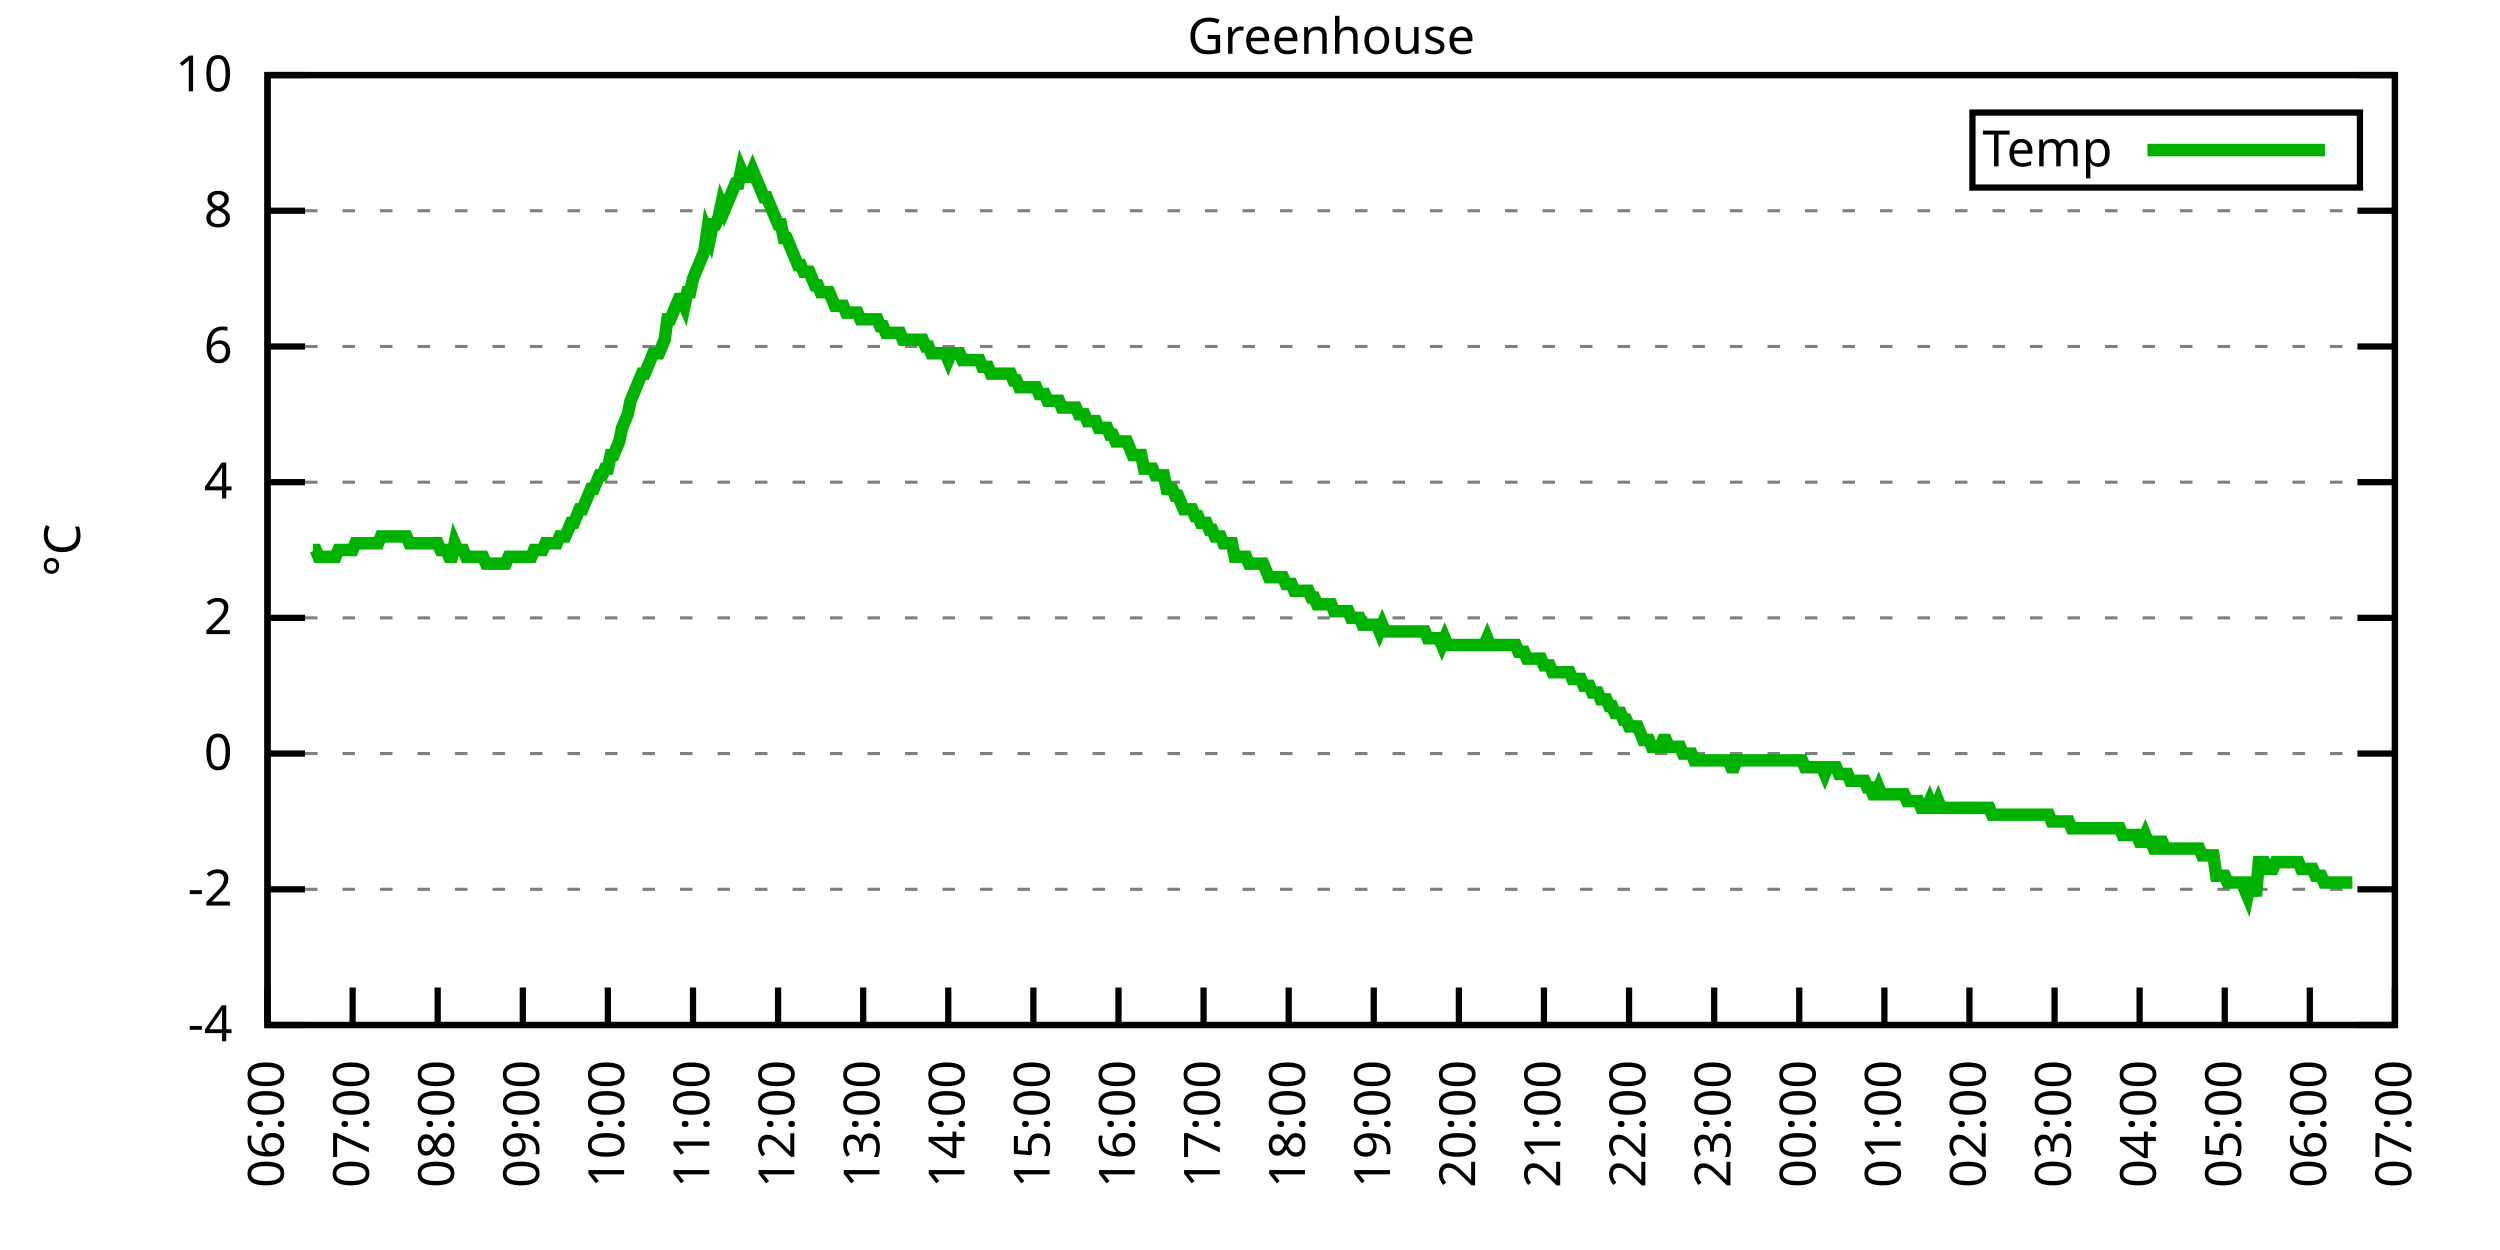
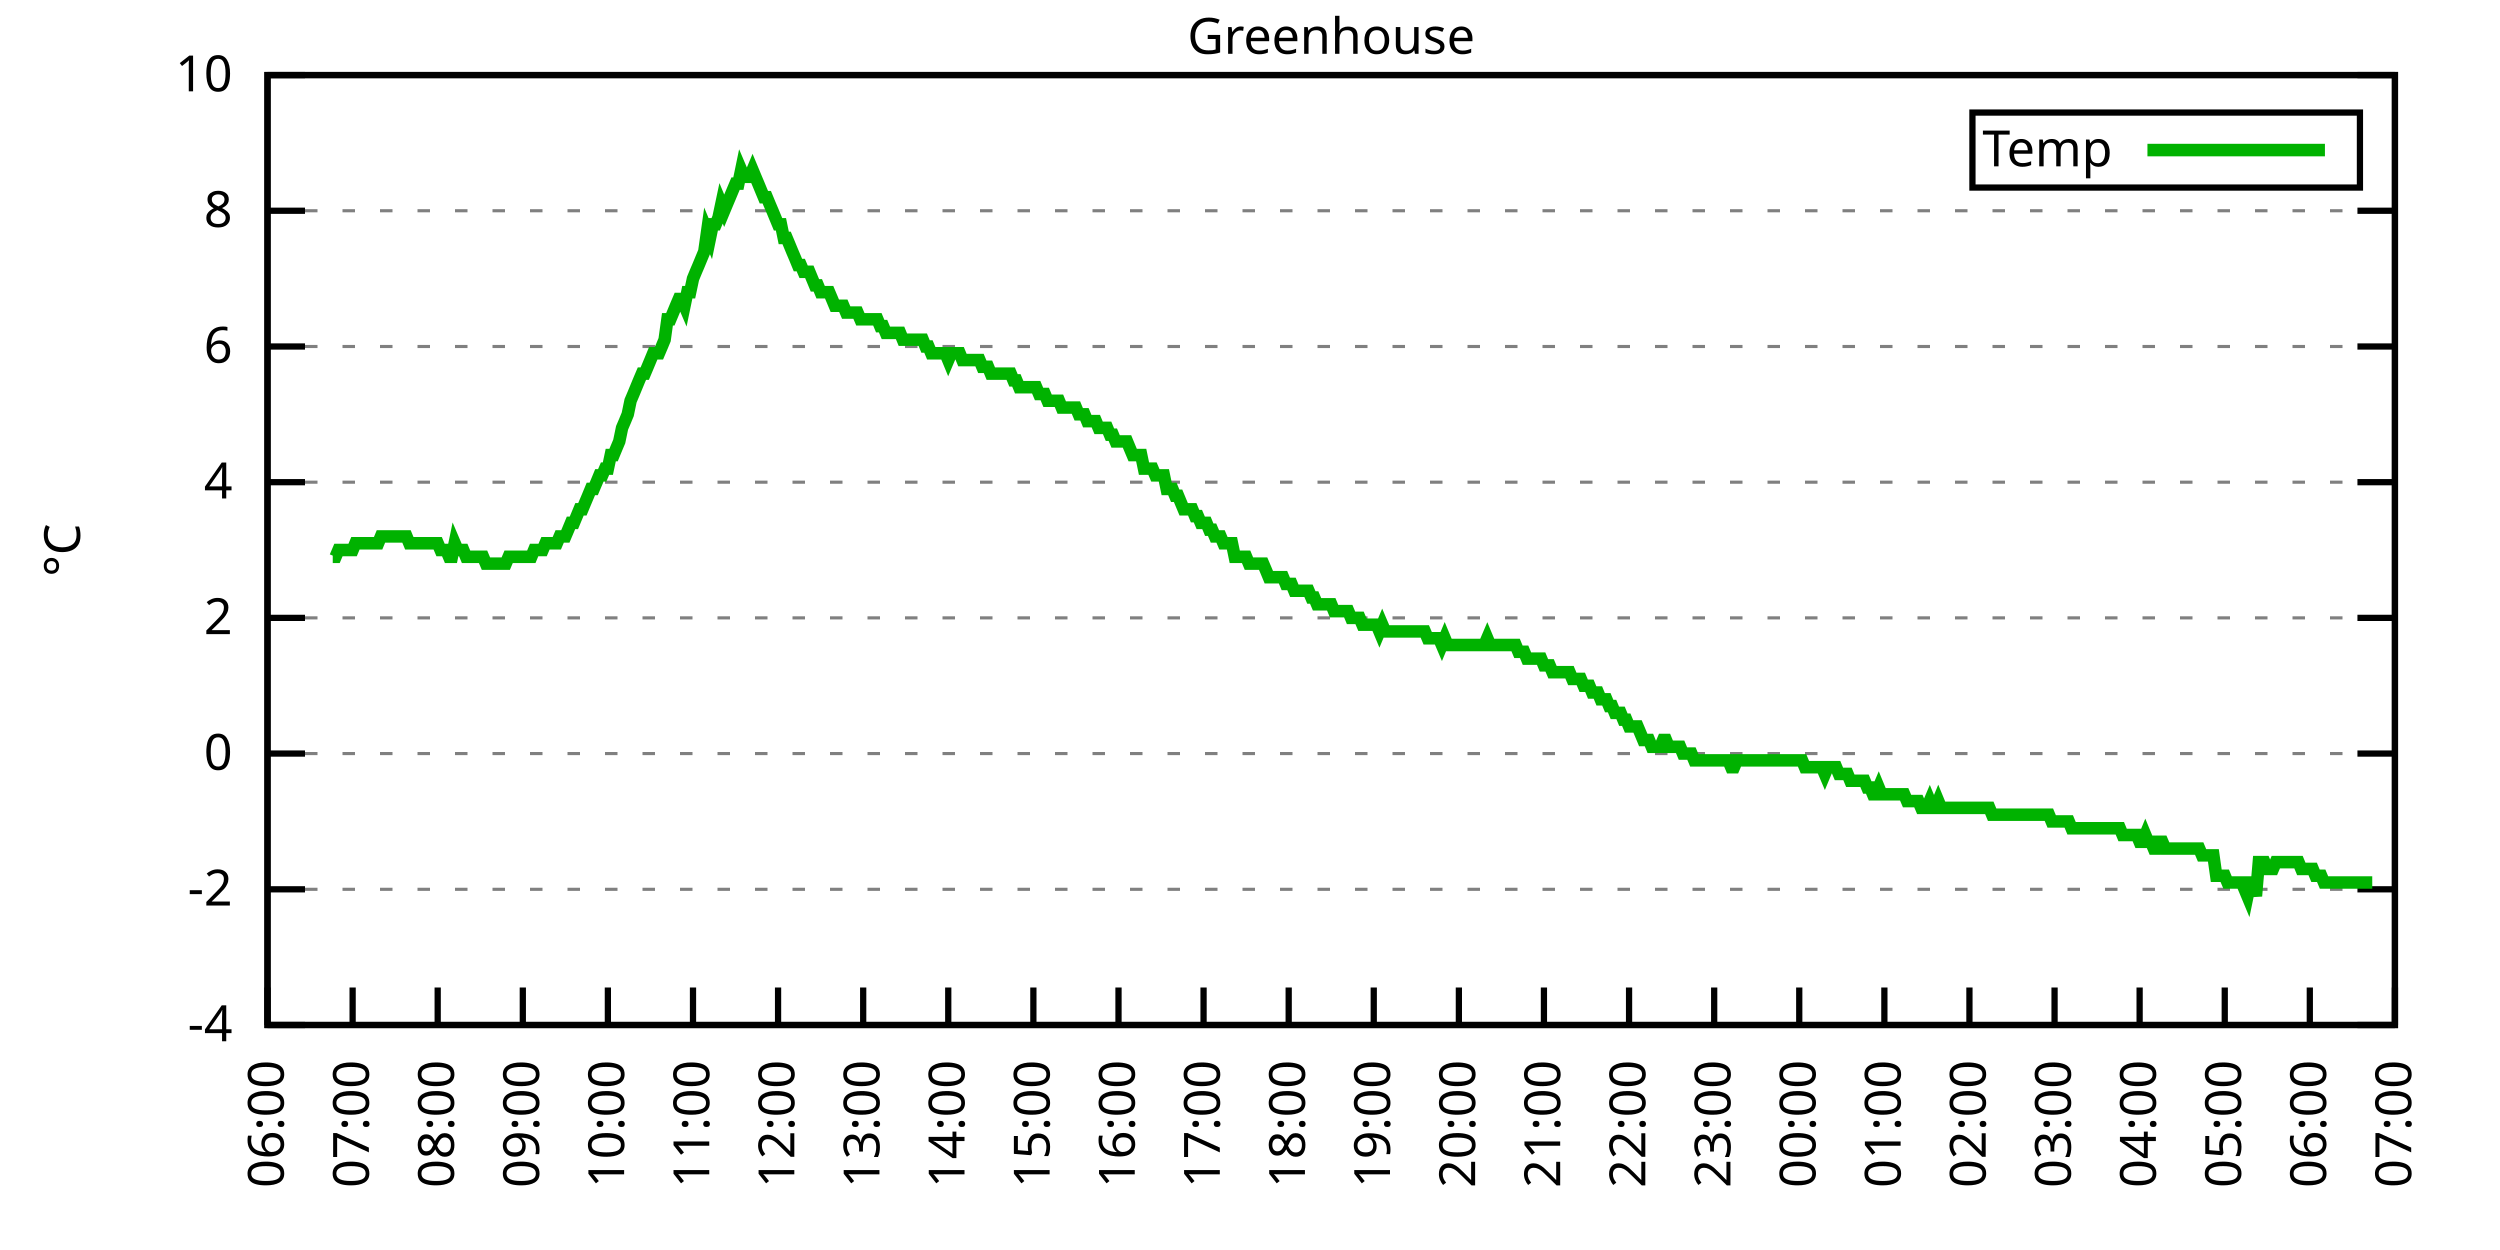
<svg xmlns="http://www.w3.org/2000/svg" xmlns:xlink="http://www.w3.org/1999/xlink" width="400" height="200" viewBox="0 0 400 200">
  <g id="gnuplot_canvas">
    <rect x="0" y="0" width="400" height="200" fill="none" />
    <defs>
      <circle id="gpDot" r="0.5" stroke-width="0.5" stroke="currentColor" />
      <path id="gpPt0" stroke-width="0.333" stroke="currentColor" d="M-1,0 h2 M0,-1 v2" />
      <path id="gpPt1" stroke-width="0.333" stroke="currentColor" d="M-1,-1 L1,1 M1,-1 L-1,1" />
      <path id="gpPt2" stroke-width="0.333" stroke="currentColor" d="M-1,0 L1,0 M0,-1 L0,1 M-1,-1 L1,1 M-1,1 L1,-1" />
      <rect id="gpPt3" stroke-width="0.333" stroke="currentColor" x="-1" y="-1" width="2" height="2" />
      <rect id="gpPt4" stroke-width="0.333" stroke="currentColor" fill="currentColor" x="-1" y="-1" width="2" height="2" />
      <circle id="gpPt5" stroke-width="0.333" stroke="currentColor" cx="0" cy="0" r="1" />
      <use xlink:href="#gpPt5" id="gpPt6" fill="currentColor" stroke="none" />
      <path id="gpPt7" stroke-width="0.333" stroke="currentColor" d="M0,-1.33 L-1.33,0.67 L1.33,0.67 z" />
      <use xlink:href="#gpPt7" id="gpPt8" fill="currentColor" stroke="none" />
      <use xlink:href="#gpPt7" id="gpPt9" stroke="currentColor" transform="rotate(180)" />
      <use xlink:href="#gpPt9" id="gpPt10" fill="currentColor" stroke="none" />
      <use xlink:href="#gpPt3" id="gpPt11" stroke="currentColor" transform="rotate(45)" />
      <use xlink:href="#gpPt11" id="gpPt12" fill="currentColor" stroke="none" />
      <path id="gpPt13" stroke-width="0.333" stroke="currentColor" d="M0,1.330 L1.265,0.411 L0.782,-1.067 L-0.782,-1.076 L-1.265,0.411 z" />
      <use xlink:href="#gpPt13" id="gpPt14" fill="currentColor" stroke="none" />
      <filter id="textbox" filterUnits="objectBoundingBox" x="0" y="0" height="1" width="1">
        <feFlood flood-color="white" flood-opacity="1" result="bgnd" />
        <feComposite in="SourceGraphic" in2="bgnd" operator="atop" />
      </filter>
      <filter id="greybox" filterUnits="objectBoundingBox" x="0" y="0" height="1" width="1">
        <feFlood flood-color="lightgrey" flood-opacity="1" result="grey" />
        <feComposite in="SourceGraphic" in2="grey" operator="atop" />
      </filter>
    </defs>
    <g fill="none" color="white" stroke="currentColor" stroke-width="1.00" stroke-linecap="butt" stroke-linejoin="miter">
</g>
    <g fill="none" color="black" stroke="currentColor" stroke-width="1.00" stroke-linecap="butt" stroke-linejoin="miter">
      <g stroke="none" shape-rendering="crispEdges">
        <polygon fill="rgb(255, 255, 255)" points="42.80,164.00 383.18,164.00 383.18,12.02 42.80,12.02 " />
      </g>
    </g>
    <g fill="none" color="black" stroke="currentColor" stroke-width="1.00" stroke-linecap="butt" stroke-linejoin="miter">
</g>
    <g fill="none" color="black" stroke="black" stroke-width="0.50" stroke-linecap="butt" stroke-linejoin="miter">
</g>
    <g fill="none" color="gray" stroke="currentColor" stroke-width="0.50" stroke-linecap="butt" stroke-linejoin="miter">
      <path stroke="gray" stroke-dasharray="2,4" class="gridline" d="M42.80,164.00 L383.19,164.00  " />
    </g>
    <g fill="none" color="gray" stroke="gray" stroke-width="1.00" stroke-linecap="butt" stroke-linejoin="miter">
</g>
    <g fill="none" color="black" stroke="currentColor" stroke-width="1.00" stroke-linecap="butt" stroke-linejoin="miter">
      <path stroke="black" d="M42.80,164.00 L48.80,164.00 M383.19,164.00 L377.19,164.00  " />
      <g transform="translate(37.20,166.60)" stroke="none" fill="black" font-family="Sans" font-size="8.00" text-anchor="end">
        <text>
          <tspan font-family="Sans">-4</tspan>
        </text>
      </g>
    </g>
    <g fill="none" color="black" stroke="currentColor" stroke-width="1.00" stroke-linecap="butt" stroke-linejoin="miter">
</g>
    <g fill="none" color="black" stroke="black" stroke-width="0.50" stroke-linecap="butt" stroke-linejoin="miter">
</g>
    <g fill="none" color="gray" stroke="currentColor" stroke-width="0.50" stroke-linecap="butt" stroke-linejoin="miter">
      <path stroke="gray" stroke-dasharray="2,4" class="gridline" d="M42.80,142.29 L383.19,142.29  " />
    </g>
    <g fill="none" color="gray" stroke="gray" stroke-width="1.00" stroke-linecap="butt" stroke-linejoin="miter">
</g>
    <g fill="none" color="black" stroke="currentColor" stroke-width="1.00" stroke-linecap="butt" stroke-linejoin="miter">
      <path stroke="black" d="M42.80,142.29 L48.80,142.29 M383.19,142.29 L377.19,142.29  " />
      <g transform="translate(37.20,144.89)" stroke="none" fill="black" font-family="Sans" font-size="8.00" text-anchor="end">
        <text>
          <tspan font-family="Sans">-2</tspan>
        </text>
      </g>
    </g>
    <g fill="none" color="black" stroke="currentColor" stroke-width="1.00" stroke-linecap="butt" stroke-linejoin="miter">
</g>
    <g fill="none" color="black" stroke="black" stroke-width="0.50" stroke-linecap="butt" stroke-linejoin="miter">
</g>
    <g fill="none" color="gray" stroke="currentColor" stroke-width="0.50" stroke-linecap="butt" stroke-linejoin="miter">
      <path stroke="gray" stroke-dasharray="2,4" class="gridline" d="M42.80,120.57 L383.19,120.57  " />
    </g>
    <g fill="none" color="gray" stroke="gray" stroke-width="1.00" stroke-linecap="butt" stroke-linejoin="miter">
</g>
    <g fill="none" color="black" stroke="currentColor" stroke-width="1.00" stroke-linecap="butt" stroke-linejoin="miter">
      <path stroke="black" d="M42.80,120.57 L48.80,120.57 M383.19,120.57 L377.19,120.57  " />
      <g transform="translate(37.20,123.17)" stroke="none" fill="black" font-family="Sans" font-size="8.00" text-anchor="end">
        <text>
          <tspan font-family="Sans"> 0</tspan>
        </text>
      </g>
    </g>
    <g fill="none" color="black" stroke="currentColor" stroke-width="1.00" stroke-linecap="butt" stroke-linejoin="miter">
</g>
    <g fill="none" color="black" stroke="black" stroke-width="0.50" stroke-linecap="butt" stroke-linejoin="miter">
</g>
    <g fill="none" color="gray" stroke="currentColor" stroke-width="0.50" stroke-linecap="butt" stroke-linejoin="miter">
      <path stroke="gray" stroke-dasharray="2,4" class="gridline" d="M42.80,98.86 L383.19,98.86  " />
    </g>
    <g fill="none" color="gray" stroke="gray" stroke-width="1.00" stroke-linecap="butt" stroke-linejoin="miter">
</g>
    <g fill="none" color="black" stroke="currentColor" stroke-width="1.00" stroke-linecap="butt" stroke-linejoin="miter">
      <path stroke="black" d="M42.80,98.86 L48.80,98.86 M383.19,98.86 L377.19,98.86  " />
      <g transform="translate(37.20,101.46)" stroke="none" fill="black" font-family="Sans" font-size="8.00" text-anchor="end">
        <text>
          <tspan font-family="Sans"> 2</tspan>
        </text>
      </g>
    </g>
    <g fill="none" color="black" stroke="currentColor" stroke-width="1.00" stroke-linecap="butt" stroke-linejoin="miter">
</g>
    <g fill="none" color="black" stroke="black" stroke-width="0.50" stroke-linecap="butt" stroke-linejoin="miter">
</g>
    <g fill="none" color="gray" stroke="currentColor" stroke-width="0.50" stroke-linecap="butt" stroke-linejoin="miter">
      <path stroke="gray" stroke-dasharray="2,4" class="gridline" d="M42.80,77.15 L383.19,77.15  " />
    </g>
    <g fill="none" color="gray" stroke="gray" stroke-width="1.00" stroke-linecap="butt" stroke-linejoin="miter">
</g>
    <g fill="none" color="black" stroke="currentColor" stroke-width="1.00" stroke-linecap="butt" stroke-linejoin="miter">
      <path stroke="black" d="M42.80,77.15 L48.80,77.15 M383.19,77.15 L377.19,77.15  " />
      <g transform="translate(37.20,79.75)" stroke="none" fill="black" font-family="Sans" font-size="8.00" text-anchor="end">
        <text>
          <tspan font-family="Sans"> 4</tspan>
        </text>
      </g>
    </g>
    <g fill="none" color="black" stroke="currentColor" stroke-width="1.00" stroke-linecap="butt" stroke-linejoin="miter">
</g>
    <g fill="none" color="black" stroke="black" stroke-width="0.50" stroke-linecap="butt" stroke-linejoin="miter">
</g>
    <g fill="none" color="gray" stroke="currentColor" stroke-width="0.50" stroke-linecap="butt" stroke-linejoin="miter">
      <path stroke="gray" stroke-dasharray="2,4" class="gridline" d="M42.80,55.44 L383.19,55.44  " />
    </g>
    <g fill="none" color="gray" stroke="gray" stroke-width="1.00" stroke-linecap="butt" stroke-linejoin="miter">
</g>
    <g fill="none" color="black" stroke="currentColor" stroke-width="1.00" stroke-linecap="butt" stroke-linejoin="miter">
      <path stroke="black" d="M42.80,55.44 L48.80,55.44 M383.19,55.44 L377.19,55.44  " />
      <g transform="translate(37.20,58.04)" stroke="none" fill="black" font-family="Sans" font-size="8.00" text-anchor="end">
        <text>
          <tspan font-family="Sans"> 6</tspan>
        </text>
      </g>
    </g>
    <g fill="none" color="black" stroke="currentColor" stroke-width="1.00" stroke-linecap="butt" stroke-linejoin="miter">
</g>
    <g fill="none" color="black" stroke="black" stroke-width="0.50" stroke-linecap="butt" stroke-linejoin="miter">
</g>
    <g fill="none" color="gray" stroke="currentColor" stroke-width="0.50" stroke-linecap="butt" stroke-linejoin="miter">
      <path stroke="gray" stroke-dasharray="2,4" class="gridline" d="M42.80,33.72 L383.19,33.72  " />
    </g>
    <g fill="none" color="gray" stroke="gray" stroke-width="1.00" stroke-linecap="butt" stroke-linejoin="miter">
</g>
    <g fill="none" color="black" stroke="currentColor" stroke-width="1.00" stroke-linecap="butt" stroke-linejoin="miter">
      <path stroke="black" d="M42.80,33.72 L48.80,33.72 M383.19,33.72 L377.19,33.72  " />
      <g transform="translate(37.20,36.32)" stroke="none" fill="black" font-family="Sans" font-size="8.00" text-anchor="end">
        <text>
          <tspan font-family="Sans"> 8</tspan>
        </text>
      </g>
    </g>
    <g fill="none" color="black" stroke="currentColor" stroke-width="1.00" stroke-linecap="butt" stroke-linejoin="miter">
</g>
    <g fill="none" color="black" stroke="black" stroke-width="0.50" stroke-linecap="butt" stroke-linejoin="miter">
</g>
    <g fill="none" color="gray" stroke="currentColor" stroke-width="0.50" stroke-linecap="butt" stroke-linejoin="miter">
      <path stroke="gray" stroke-dasharray="2,4" class="gridline" d="M42.80,12.01 L383.19,12.01  " />
    </g>
    <g fill="none" color="gray" stroke="gray" stroke-width="1.00" stroke-linecap="butt" stroke-linejoin="miter">
</g>
    <g fill="none" color="black" stroke="currentColor" stroke-width="1.00" stroke-linecap="butt" stroke-linejoin="miter">
      <path stroke="black" d="M42.80,12.01 L48.80,12.01 M383.19,12.01 L377.19,12.01  " />
      <g transform="translate(37.20,14.61)" stroke="none" fill="black" font-family="Sans" font-size="8.00" text-anchor="end">
        <text>
          <tspan font-family="Sans"> 10</tspan>
        </text>
      </g>
    </g>
    <g fill="none" color="black" stroke="currentColor" stroke-width="1.00" stroke-linecap="butt" stroke-linejoin="miter">
      <path stroke="black" d="M42.80,164.00 L42.80,158.00  " />
      <g transform="translate(45.40,169.60) rotate(270.00)" stroke="none" fill="black" font-family="Sans" font-size="8.00" text-anchor="end">
        <text>
          <tspan font-family="Sans">06:00</tspan>
        </text>
      </g>
    </g>
    <g fill="none" color="black" stroke="currentColor" stroke-width="1.00" stroke-linecap="butt" stroke-linejoin="miter">
      <path stroke="black" d="M56.42,164.00 L56.42,158.00  " />
      <g transform="translate(59.02,169.60) rotate(270.00)" stroke="none" fill="black" font-family="Sans" font-size="8.00" text-anchor="end">
        <text>
          <tspan font-family="Sans">07:00</tspan>
        </text>
      </g>
    </g>
    <g fill="none" color="black" stroke="currentColor" stroke-width="1.00" stroke-linecap="butt" stroke-linejoin="miter">
      <path stroke="black" d="M70.03,164.00 L70.03,158.00  " />
      <g transform="translate(72.63,169.60) rotate(270.00)" stroke="none" fill="black" font-family="Sans" font-size="8.00" text-anchor="end">
        <text>
          <tspan font-family="Sans">08:00</tspan>
        </text>
      </g>
    </g>
    <g fill="none" color="black" stroke="currentColor" stroke-width="1.00" stroke-linecap="butt" stroke-linejoin="miter">
      <path stroke="black" d="M83.65,164.00 L83.65,158.00  " />
      <g transform="translate(86.25,169.60) rotate(270.00)" stroke="none" fill="black" font-family="Sans" font-size="8.00" text-anchor="end">
        <text>
          <tspan font-family="Sans">09:00</tspan>
        </text>
      </g>
    </g>
    <g fill="none" color="black" stroke="currentColor" stroke-width="1.00" stroke-linecap="butt" stroke-linejoin="miter">
      <path stroke="black" d="M97.26,164.00 L97.26,158.00  " />
      <g transform="translate(99.86,169.60) rotate(270.00)" stroke="none" fill="black" font-family="Sans" font-size="8.00" text-anchor="end">
        <text>
          <tspan font-family="Sans">10:00</tspan>
        </text>
      </g>
    </g>
    <g fill="none" color="black" stroke="currentColor" stroke-width="1.00" stroke-linecap="butt" stroke-linejoin="miter">
      <path stroke="black" d="M110.88,164.00 L110.88,158.00  " />
      <g transform="translate(113.48,169.60) rotate(270.00)" stroke="none" fill="black" font-family="Sans" font-size="8.00" text-anchor="end">
        <text>
          <tspan font-family="Sans">11:00</tspan>
        </text>
      </g>
    </g>
    <g fill="none" color="black" stroke="currentColor" stroke-width="1.00" stroke-linecap="butt" stroke-linejoin="miter">
      <path stroke="black" d="M124.49,164.00 L124.49,158.00  " />
      <g transform="translate(127.09,169.60) rotate(270.00)" stroke="none" fill="black" font-family="Sans" font-size="8.00" text-anchor="end">
        <text>
          <tspan font-family="Sans">12:00</tspan>
        </text>
      </g>
    </g>
    <g fill="none" color="black" stroke="currentColor" stroke-width="1.00" stroke-linecap="butt" stroke-linejoin="miter">
      <path stroke="black" d="M138.11,164.00 L138.11,158.00  " />
      <g transform="translate(140.71,169.60) rotate(270.00)" stroke="none" fill="black" font-family="Sans" font-size="8.00" text-anchor="end">
        <text>
          <tspan font-family="Sans">13:00</tspan>
        </text>
      </g>
    </g>
    <g fill="none" color="black" stroke="currentColor" stroke-width="1.00" stroke-linecap="butt" stroke-linejoin="miter">
      <path stroke="black" d="M151.72,164.00 L151.72,158.00  " />
      <g transform="translate(154.32,169.60) rotate(270.00)" stroke="none" fill="black" font-family="Sans" font-size="8.00" text-anchor="end">
        <text>
          <tspan font-family="Sans">14:00</tspan>
        </text>
      </g>
    </g>
    <g fill="none" color="black" stroke="currentColor" stroke-width="1.00" stroke-linecap="butt" stroke-linejoin="miter">
      <path stroke="black" d="M165.34,164.00 L165.34,158.00  " />
      <g transform="translate(167.94,169.60) rotate(270.00)" stroke="none" fill="black" font-family="Sans" font-size="8.00" text-anchor="end">
        <text>
          <tspan font-family="Sans">15:00</tspan>
        </text>
      </g>
    </g>
    <g fill="none" color="black" stroke="currentColor" stroke-width="1.00" stroke-linecap="butt" stroke-linejoin="miter">
      <path stroke="black" d="M178.96,164.00 L178.96,158.00  " />
      <g transform="translate(181.56,169.60) rotate(270.00)" stroke="none" fill="black" font-family="Sans" font-size="8.00" text-anchor="end">
        <text>
          <tspan font-family="Sans">16:00</tspan>
        </text>
      </g>
    </g>
    <g fill="none" color="black" stroke="currentColor" stroke-width="1.00" stroke-linecap="butt" stroke-linejoin="miter">
      <path stroke="black" d="M192.57,164.00 L192.57,158.00  " />
      <g transform="translate(195.17,169.60) rotate(270.00)" stroke="none" fill="black" font-family="Sans" font-size="8.00" text-anchor="end">
        <text>
          <tspan font-family="Sans">17:00</tspan>
        </text>
      </g>
    </g>
    <g fill="none" color="black" stroke="currentColor" stroke-width="1.00" stroke-linecap="butt" stroke-linejoin="miter">
      <path stroke="black" d="M206.19,164.00 L206.19,158.00  " />
      <g transform="translate(208.79,169.60) rotate(270.00)" stroke="none" fill="black" font-family="Sans" font-size="8.00" text-anchor="end">
        <text>
          <tspan font-family="Sans">18:00</tspan>
        </text>
      </g>
    </g>
    <g fill="none" color="black" stroke="currentColor" stroke-width="1.00" stroke-linecap="butt" stroke-linejoin="miter">
      <path stroke="black" d="M219.80,164.00 L219.80,158.00  " />
      <g transform="translate(222.40,169.60) rotate(270.00)" stroke="none" fill="black" font-family="Sans" font-size="8.00" text-anchor="end">
        <text>
          <tspan font-family="Sans">19:00</tspan>
        </text>
      </g>
    </g>
    <g fill="none" color="black" stroke="currentColor" stroke-width="1.00" stroke-linecap="butt" stroke-linejoin="miter">
      <path stroke="black" d="M233.42,164.00 L233.42,158.00  " />
      <g transform="translate(236.02,169.60) rotate(270.00)" stroke="none" fill="black" font-family="Sans" font-size="8.00" text-anchor="end">
        <text>
          <tspan font-family="Sans">20:00</tspan>
        </text>
      </g>
    </g>
    <g fill="none" color="black" stroke="currentColor" stroke-width="1.00" stroke-linecap="butt" stroke-linejoin="miter">
      <path stroke="black" d="M247.03,164.00 L247.03,158.00  " />
      <g transform="translate(249.63,169.60) rotate(270.00)" stroke="none" fill="black" font-family="Sans" font-size="8.00" text-anchor="end">
        <text>
          <tspan font-family="Sans">21:00</tspan>
        </text>
      </g>
    </g>
    <g fill="none" color="black" stroke="currentColor" stroke-width="1.00" stroke-linecap="butt" stroke-linejoin="miter">
      <path stroke="black" d="M260.65,164.00 L260.65,158.00  " />
      <g transform="translate(263.25,169.60) rotate(270.00)" stroke="none" fill="black" font-family="Sans" font-size="8.00" text-anchor="end">
        <text>
          <tspan font-family="Sans">22:00</tspan>
        </text>
      </g>
    </g>
    <g fill="none" color="black" stroke="currentColor" stroke-width="1.00" stroke-linecap="butt" stroke-linejoin="miter">
      <path stroke="black" d="M274.27,164.00 L274.27,158.00  " />
      <g transform="translate(276.87,169.60) rotate(270.00)" stroke="none" fill="black" font-family="Sans" font-size="8.00" text-anchor="end">
        <text>
          <tspan font-family="Sans">23:00</tspan>
        </text>
      </g>
    </g>
    <g fill="none" color="black" stroke="currentColor" stroke-width="1.00" stroke-linecap="butt" stroke-linejoin="miter">
      <path stroke="black" d="M287.88,164.00 L287.88,158.00  " />
      <g transform="translate(290.48,169.60) rotate(270.00)" stroke="none" fill="black" font-family="Sans" font-size="8.00" text-anchor="end">
        <text>
          <tspan font-family="Sans">00:00</tspan>
        </text>
      </g>
    </g>
    <g fill="none" color="black" stroke="currentColor" stroke-width="1.00" stroke-linecap="butt" stroke-linejoin="miter">
      <path stroke="black" d="M301.50,164.00 L301.50,158.00  " />
      <g transform="translate(304.10,169.60) rotate(270.00)" stroke="none" fill="black" font-family="Sans" font-size="8.00" text-anchor="end">
        <text>
          <tspan font-family="Sans">01:00</tspan>
        </text>
      </g>
    </g>
    <g fill="none" color="black" stroke="currentColor" stroke-width="1.00" stroke-linecap="butt" stroke-linejoin="miter">
      <path stroke="black" d="M315.11,164.00 L315.11,158.00  " />
      <g transform="translate(317.71,169.60) rotate(270.00)" stroke="none" fill="black" font-family="Sans" font-size="8.00" text-anchor="end">
        <text>
          <tspan font-family="Sans">02:00</tspan>
        </text>
      </g>
    </g>
    <g fill="none" color="black" stroke="currentColor" stroke-width="1.00" stroke-linecap="butt" stroke-linejoin="miter">
      <path stroke="black" d="M328.73,164.00 L328.73,158.00  " />
      <g transform="translate(331.33,169.60) rotate(270.00)" stroke="none" fill="black" font-family="Sans" font-size="8.00" text-anchor="end">
        <text>
          <tspan font-family="Sans">03:00</tspan>
        </text>
      </g>
    </g>
    <g fill="none" color="black" stroke="currentColor" stroke-width="1.00" stroke-linecap="butt" stroke-linejoin="miter">
      <path stroke="black" d="M342.34,164.00 L342.34,158.00  " />
      <g transform="translate(344.94,169.60) rotate(270.00)" stroke="none" fill="black" font-family="Sans" font-size="8.00" text-anchor="end">
        <text>
          <tspan font-family="Sans">04:00</tspan>
        </text>
      </g>
    </g>
    <g fill="none" color="black" stroke="currentColor" stroke-width="1.00" stroke-linecap="butt" stroke-linejoin="miter">
      <path stroke="black" d="M355.96,164.00 L355.96,158.00  " />
      <g transform="translate(358.56,169.60) rotate(270.00)" stroke="none" fill="black" font-family="Sans" font-size="8.00" text-anchor="end">
        <text>
          <tspan font-family="Sans">05:00</tspan>
        </text>
      </g>
    </g>
    <g fill="none" color="black" stroke="currentColor" stroke-width="1.00" stroke-linecap="butt" stroke-linejoin="miter">
      <path stroke="black" d="M369.57,164.00 L369.57,158.00  " />
      <g transform="translate(372.17,169.60) rotate(270.00)" stroke="none" fill="black" font-family="Sans" font-size="8.00" text-anchor="end">
        <text>
          <tspan font-family="Sans">06:00</tspan>
        </text>
      </g>
    </g>
    <g fill="none" color="black" stroke="currentColor" stroke-width="1.00" stroke-linecap="butt" stroke-linejoin="miter">
      <path stroke="black" d="M383.19,164.00 L383.19,158.00  " />
      <g transform="translate(385.79,169.60) rotate(270.00)" stroke="none" fill="black" font-family="Sans" font-size="8.00" text-anchor="end">
        <text>
          <tspan font-family="Sans">07:00</tspan>
        </text>
      </g>
    </g>
    <g fill="none" color="black" stroke="currentColor" stroke-width="1.00" stroke-linecap="butt" stroke-linejoin="miter">
</g>
    <g fill="none" color="black" stroke="currentColor" stroke-width="1.00" stroke-linecap="butt" stroke-linejoin="miter">
      <path stroke="black" d="M42.80,12.01 L42.80,164.00 L383.19,164.00 L383.19,12.01 L42.80,12.01 Z  " />
    </g>
    <g fill="none" color="black" stroke="currentColor" stroke-width="1.00" stroke-linecap="butt" stroke-linejoin="miter">
</g>
    <g fill="none" color="black" stroke="currentColor" stroke-width="1.00" stroke-linecap="butt" stroke-linejoin="miter">
      <path stroke="black" d="M315.59,30.01 L315.59,18.01 L377.59,18.01 L377.59,30.01 L315.59,30.01 Z  " />
    </g>
    <g id="Greenhouse_plot_1">
      <g fill="none" color="white" stroke="black" stroke-width="2.00" stroke-linecap="butt" stroke-linejoin="miter">
</g>
      <g fill="none" color="black" stroke="currentColor" stroke-width="2.00" stroke-linecap="butt" stroke-linejoin="miter">
        <g transform="translate(337.99,26.61)" stroke="none" fill="black" font-family="Sans" font-size="8.00" text-anchor="end">
          <text>
            <tspan font-family="Sans">Temp</tspan>
          </text>
        </g>
      </g>
      <g fill="none" color="black" stroke="currentColor" stroke-width="2.00" stroke-linecap="butt" stroke-linejoin="miter">
-         <path stroke="rgb(  0, 178,   0)" d="M343.59,24.01 L371.99,24.01 M50.06,88.00 L50.52,88.00 L50.97,89.09 L51.42,89.09 L51.88,89.09 L52.33,89.09   L52.78,89.09 L53.24,89.09 L53.69,89.09 L54.15,88.00 L54.60,88.00 L55.05,88.00 L55.51,88.00 L55.96,88.00   L56.42,88.00 L56.87,86.92 L57.32,86.92 L57.78,86.92 L58.23,86.92 L58.68,86.92 L59.14,86.92 L59.59,86.92   L60.05,86.92 L60.50,86.92 L60.95,85.83 L61.41,85.83 L61.86,85.83 L62.32,85.83 L62.77,85.83 L63.22,85.83   L63.68,85.83 L64.13,85.83 L64.58,85.83 L65.04,85.83 L65.49,86.92 L65.95,86.92 L66.40,86.92 L66.85,86.92   L67.31,86.92 L67.76,86.92 L68.22,86.92 L68.67,86.92 L69.12,86.92 L69.58,86.92 L70.03,86.92 L70.49,88.00   L70.94,88.00 L71.39,88.00 L71.85,89.09 L72.30,89.09 L72.75,86.92 L73.21,88.00 L73.66,88.00 L74.12,88.00   L74.57,89.09 L75.02,89.09 L75.48,89.09 L75.93,89.09 L76.39,89.09 L76.84,89.09 L77.29,89.09 L77.75,90.18   L78.20,90.18 L78.65,90.18 L79.11,90.18 L79.56,90.18 L80.02,90.18 L80.47,90.18 L80.92,90.18 L81.38,89.09   L81.83,89.09 L82.29,89.09 L82.74,89.09 L83.19,89.09 L83.65,89.09 L84.10,89.09 L84.55,89.09 L85.01,89.09   L85.46,88.00 L85.92,88.00 L86.37,88.00 L86.82,88.00 L87.28,86.92 L87.73,86.92 L88.19,86.92 L88.64,86.92   L89.09,86.92 L89.55,85.83 L90.00,85.83 L90.45,85.83 L90.91,84.75 L91.36,83.66 L91.82,83.66 L92.27,82.58   L92.72,81.49 L93.18,81.49 L93.63,80.41 L94.09,79.32 L94.54,78.23 L94.99,78.23 L95.45,77.15 L95.90,76.06   L96.35,76.06 L96.81,74.98 L97.26,74.98 L97.72,72.81 L98.17,72.81 L98.62,71.72 L99.08,70.63 L99.53,68.46   L99.99,67.38 L100.44,66.29 L100.89,64.12 L101.35,63.04 L101.80,61.95 L102.25,60.86 L102.71,59.78 L103.16,59.78   L103.62,58.69 L104.07,57.61 L104.52,56.52 L104.98,56.52 L105.43,56.52 L105.89,55.44 L106.34,54.35 L106.79,51.09   L107.25,51.09 L107.70,50.01 L108.15,48.92 L108.61,47.84 L109.06,47.84 L109.52,48.92 L109.97,46.75 L110.42,46.75   L110.88,44.58 L111.33,43.49 L111.79,42.41 L112.24,41.32 L112.69,40.24 L113.15,36.98 L113.60,38.07 L114.05,35.89   L114.51,35.89 L114.96,34.81 L115.42,32.64 L115.87,33.72 L116.32,32.64 L116.78,31.55 L117.23,30.47 L117.69,29.38   L118.14,29.38 L118.59,27.21 L119.05,28.29 L119.50,28.29 L119.96,28.29 L120.41,27.21 L120.86,28.29 L121.32,29.38   L121.77,30.47 L122.22,31.55 L122.68,31.55 L123.13,32.64 L123.59,33.72 L124.04,34.81 L124.49,35.89 L124.95,35.89   L125.40,38.07 L125.86,38.07 L126.31,39.15 L126.76,40.24 L127.22,41.32 L127.67,42.41 L128.12,42.41 L128.58,43.49   L129.03,43.49 L129.49,43.49 L129.94,44.58 L130.39,45.66 L130.85,45.66 L131.30,46.75 L131.76,46.75 L132.21,46.75   L132.66,46.75 L133.12,47.84 L133.57,48.92 L134.02,48.92 L134.48,48.92 L134.93,48.92 L135.39,50.01 L135.84,50.01   L136.29,50.01 L136.75,50.01 L137.20,50.01 L137.66,51.09 L138.11,51.09 L138.56,51.09 L139.02,51.09 L139.47,51.09   L139.92,51.09 L140.38,51.09 L140.83,52.18 L141.29,52.18 L141.74,53.26 L142.19,53.26 L142.65,53.26 L143.10,53.26   L143.56,53.26 L144.01,53.26 L144.46,54.35 L144.92,54.35 L145.37,54.35 L145.82,54.35 L146.28,54.35 L146.73,54.35   L147.19,54.35 L147.64,54.35 L148.09,55.44 L148.55,55.44 L149.00,56.52 L149.46,56.52 L149.91,56.52 L150.36,56.52   L150.82,56.52 L151.27,56.52 L151.72,57.61 L152.18,56.52 L152.63,56.52 L153.09,56.52 L153.54,56.52 L153.99,57.61   L154.45,57.61 L154.90,57.61 L155.36,57.61 L155.81,57.61 L156.26,57.61 L156.72,57.61 L157.17,58.69 L157.62,58.69   L158.08,58.69 L158.53,59.78 L158.99,59.78 L159.44,59.78 L159.89,59.78 L160.35,59.78 L160.80,59.78 L161.26,59.78   L161.71,59.78 L162.16,60.86 L162.62,60.86 L163.07,61.95 L163.52,61.95 L163.98,61.95 L164.43,61.95 L164.89,61.95   L165.34,61.95 L165.79,61.95 L166.25,63.04 L166.70,63.04 L167.16,63.04 L167.61,64.12 L168.06,64.12 L168.52,64.12   L168.97,64.12 L169.43,64.12 L169.88,65.21 L170.33,65.21 L170.79,65.21 L171.24,65.21 L171.69,65.21 L172.15,65.21   L172.60,66.29 L173.06,66.29 L173.51,66.29 L173.96,67.38 L174.42,67.38 L174.87,67.38 L175.33,67.38 L175.78,68.46   L176.23,68.46 L176.69,68.46 L177.14,68.46 L177.59,69.55 L178.05,69.55 L178.50,70.63 L178.96,70.63 L179.41,70.63   L179.86,70.63 L180.32,70.63 L180.77,71.72 L181.23,72.81 L181.68,72.81 L182.13,72.81 L182.59,72.81 L183.04,74.98   L183.49,74.98 L183.95,74.98 L184.40,74.98 L184.86,76.06 L185.31,76.06 L185.76,76.06 L186.22,76.06 L186.67,78.23   L187.13,78.23 L187.58,78.23 L188.03,79.32 L188.49,79.32 L188.94,80.41 L189.39,81.49 L189.85,81.49 L190.30,81.49   L190.76,81.49 L191.21,82.58 L191.66,82.58 L192.12,83.66 L192.57,83.66 L193.03,83.66 L193.48,84.75 L193.93,84.75   L194.39,85.83 L194.84,85.83 L195.29,85.83 L195.75,86.92 L196.20,86.92 L196.66,86.92 L197.11,86.92 L197.56,89.09   L198.02,89.09 L198.47,89.09 L198.93,89.09 L199.38,89.09 L199.83,90.18 L200.29,90.18 L200.74,90.18 L201.19,90.18   L201.65,90.18 L202.10,90.18 L202.56,91.26 L203.01,92.35 L203.46,92.35 L203.92,92.35 L204.37,92.35 L204.83,92.35   L205.28,92.35 L205.73,93.43 L206.19,93.43 L206.64,93.43 L207.09,94.52 L207.55,94.52 L208.00,94.52 L208.46,94.52   L208.91,94.52 L209.36,94.52 L209.82,95.60 L210.27,95.60 L210.73,96.69 L211.18,96.69 L211.63,96.69 L212.09,96.69   L212.54,96.69 L213.00,96.69 L213.45,97.78 L213.90,97.78 L214.36,97.78 L214.81,97.78 L215.26,97.78 L215.72,97.78   L216.17,98.86 L216.63,98.86 L217.08,98.86 L217.53,98.86 L217.99,99.95 L218.44,99.95 L218.90,99.95 L219.35,99.95   L219.80,99.95 L220.26,99.95 L220.71,101.03 L221.16,99.95 L221.62,101.03 L222.07,101.03 L222.53,101.03 L222.98,101.03   L223.43,101.03 L223.89,101.03 L224.34,101.03 L224.80,101.03 L225.25,101.03 L225.70,101.03 L226.16,101.03 L226.61,101.03   L227.06,101.03 L227.52,101.03 L227.97,101.03 L228.43,102.12 L228.88,102.12 L229.33,102.12 L229.79,102.12 L230.24,102.12   L230.70,103.20 L231.15,102.12 L231.60,103.20 L232.06,103.20 L232.51,103.20 L232.96,103.20 L233.42,103.20 L233.87,103.20   L234.33,103.20 L234.78,103.20 L235.23,103.20 L235.69,103.20 L236.14,103.20 L236.60,103.20 L237.05,103.20 L237.50,103.20   L237.96,102.12 L238.41,103.20 L238.86,103.20 L239.32,103.20 L239.77,103.20 L240.23,103.20 L240.68,103.20 L241.13,103.20   L241.59,103.20 L242.04,103.20 L242.50,103.20 L242.95,104.29 L243.40,104.29 L243.86,104.29 L244.31,105.38 L244.76,105.38   L245.22,105.38 L245.67,105.38 L246.13,105.38 L246.58,105.38 L247.03,106.46 L247.49,106.46 L247.94,106.46 L248.40,107.55   L248.85,107.55 L249.30,107.55 L249.76,107.55 L250.21,107.55 L250.66,107.55 L251.12,107.55 L251.57,108.63 L252.03,108.63   L252.48,108.63 L252.93,108.63 L253.39,109.72 L253.84,109.72 L254.30,109.72 L254.75,110.80 L255.20,110.80 L255.66,110.80   L256.11,111.89 L256.56,111.89 L257.02,111.89 L257.47,112.97 L257.93,112.97 L258.38,114.06 L258.83,114.06 L259.29,114.06   L259.74,115.15 L260.20,115.15 L260.65,116.23 L261.10,116.23 L261.56,116.23 L262.01,116.23 L262.47,117.32 L262.92,118.40   L263.37,118.40 L263.83,118.40 L264.28,119.49 L264.73,119.49 L265.19,119.49 L265.64,119.49 L266.10,118.40 L266.55,118.40   L267.00,119.49 L267.46,119.49 L267.91,119.49 L268.37,119.49 L268.82,119.49 L269.27,120.57 L269.73,120.57 L270.18,120.57   L270.63,120.57 L271.09,121.66 L271.54,121.66 L272.00,121.66 L272.45,121.66 L272.90,121.66 L273.36,121.66 L273.81,121.66   L274.27,121.66 L274.72,121.66 L275.17,121.66 L275.63,121.66 L276.08,121.66 L276.53,121.66 L276.99,122.75 L277.44,122.75   L277.90,121.66 L278.35,121.66 L278.80,121.66 L279.26,121.66 L279.71,121.66 L280.17,121.66 L280.62,121.66 L281.07,121.66   L281.53,121.66 L281.98,121.66 L282.43,121.66 L282.89,121.66 L283.34,121.66 L283.80,121.66 L284.25,121.66 L284.70,121.66   L285.16,121.66 L285.61,121.66 L286.07,121.66 L286.52,121.66 L286.97,121.66 L287.43,121.66 L287.88,121.66 L288.33,121.66   L288.79,122.75 L289.24,122.75 L289.70,122.75 L290.15,122.75 L290.60,122.75 L291.06,122.75 L291.51,122.75 L291.97,123.83   L292.42,122.75 L292.87,122.75 L293.33,122.75 L293.78,122.75 L294.23,123.83 L294.69,123.83 L295.14,123.83 L295.60,123.83   L296.05,124.92 L296.50,124.92 L296.96,124.92 L297.41,124.92 L297.87,124.92 L298.32,124.92 L298.77,126.00 L299.23,126.00   L299.68,127.09 L300.13,127.09 L300.59,126.00 L301.04,127.09 L301.50,127.09 L301.95,127.09 L302.40,127.09 L302.86,127.09   L303.31,127.09 L303.77,127.09 L304.22,127.09 L304.67,127.09 L305.13,128.17 L305.58,128.17 L306.03,128.17 L306.49,128.17   L306.94,128.17 L307.40,129.26 L307.85,129.26 L308.30,129.26 L308.76,128.17 L309.21,129.26 L309.67,129.26 L310.12,128.17   L310.57,129.26 L311.03,129.26 L311.48,129.26 L311.94,129.26 L312.39,129.26 L312.84,129.26 L313.30,129.26 L313.75,129.26   L314.20,129.26 L314.66,129.26 L315.11,129.26 L315.57,129.26 L316.02,129.26 L316.47,129.26 L316.93,129.26 L317.38,129.26   L317.84,129.26 L318.29,129.26 L318.74,130.35 L319.20,130.35 L319.65,130.35 L320.10,130.35 L320.56,130.35 L321.01,130.35   L321.47,130.35 L321.92,130.35 L322.37,130.35 L322.83,130.35 L323.28,130.35 L323.74,130.35 L324.19,130.35 L324.64,130.35   L325.10,130.35 L325.55,130.35 L326.00,130.35 L326.46,130.35 L326.91,130.35 L327.37,130.35 L327.82,130.35 L328.27,131.43   L328.73,131.43 L329.18,131.43 L329.64,131.43 L330.09,131.43 L330.54,131.43 L331.00,131.43 L331.45,132.52 L331.90,132.52   L332.36,132.52 L332.81,132.52 L333.27,132.52 L333.72,132.52 L334.17,132.52 L334.63,132.52 L335.08,132.52 L335.54,132.52   L335.99,132.52 L336.44,132.52 L336.90,132.52 L337.35,132.52 L337.80,132.52 L338.26,132.52 L338.71,132.52 L339.17,132.52   L339.62,133.60 L340.07,133.60 L340.53,133.60 L340.98,133.60 L341.44,133.60 L341.89,133.60 L342.34,134.69 L342.80,134.69   L343.25,133.60 L343.70,134.69 L344.16,134.69 L344.61,135.77 L345.07,135.77 L345.52,134.69 L345.97,134.69 L346.43,135.77   L346.88,135.77 L347.34,135.77 L347.79,135.77 L348.24,135.77 L348.70,135.77 L349.15,135.77 L349.60,135.77 L350.06,135.77   L350.51,135.77 L350.97,135.77 L351.42,135.77 L351.87,135.77 L352.33,136.86 L352.78,136.86 L353.24,136.86 L353.69,136.86   L354.14,136.86 L354.60,140.12 L355.05,140.12 L355.50,140.12 L355.96,140.12 L356.41,141.20 L356.87,141.20 L357.32,141.20   L357.77,141.20 L358.23,141.20 L358.68,141.20 L359.14,142.29 L359.59,143.37 L360.04,141.20 L360.50,141.20 L360.95,143.37   L361.41,137.94 L361.86,137.94 L362.31,137.94 L362.77,139.03 L363.22,139.03 L363.67,139.03 L364.13,137.94 L364.58,137.94   L365.04,137.94 L365.49,137.94 L365.94,137.94 L366.40,137.94 L366.85,137.94 L367.31,137.94 L367.76,137.94 L368.21,139.03   L368.67,139.03 L369.12,139.03 L369.57,139.03 L370.03,139.03 L370.48,140.12 L370.94,140.12 L371.39,140.12 L371.84,141.20   L372.30,141.20 L372.75,141.20 L373.21,141.20 L373.66,141.20 L374.11,141.20 L374.57,141.20 L375.02,141.20 L375.47,141.20   L375.93,141.20 L376.38,141.20  " />
+         <path stroke="rgb(  0, 178,   0)" d="M343.59,24.01 L371.99,24.01 M53.24,89.09 L53.69,89.09 L54.15,88.00 L54.60,88.00 L55.05,88.00 L55.51,88.00   L55.96,88.00 L56.42,88.00 L56.87,86.92 L57.32,86.92 L57.78,86.92 L58.23,86.92 L58.68,86.92 L59.14,86.92   L59.59,86.92 L60.05,86.92 L60.50,86.92 L60.95,85.83 L61.41,85.83 L61.86,85.83 L62.32,85.83 L62.77,85.83   L63.22,85.83 L63.68,85.83 L64.13,85.83 L64.58,85.83 L65.04,85.83 L65.49,86.92 L65.95,86.92 L66.40,86.92   L66.85,86.92 L67.31,86.92 L67.76,86.92 L68.22,86.92 L68.67,86.92 L69.12,86.92 L69.58,86.92 L70.03,86.92   L70.49,88.00 L70.94,88.00 L71.39,88.00 L71.85,89.09 L72.30,89.09 L72.75,86.92 L73.21,88.00 L73.66,88.00   L74.12,88.00 L74.57,89.09 L75.02,89.09 L75.48,89.09 L75.93,89.09 L76.39,89.09 L76.84,89.09 L77.29,89.09   L77.75,90.18 L78.20,90.18 L78.65,90.18 L79.11,90.18 L79.56,90.18 L80.02,90.18 L80.47,90.18 L80.92,90.18   L81.38,89.09 L81.83,89.09 L82.29,89.09 L82.74,89.09 L83.19,89.09 L83.65,89.09 L84.10,89.09 L84.55,89.09   L85.01,89.09 L85.46,88.00 L85.92,88.00 L86.37,88.00 L86.82,88.00 L87.28,86.92 L87.73,86.92 L88.19,86.92   L88.64,86.92 L89.09,86.92 L89.55,85.83 L90.00,85.83 L90.45,85.83 L90.91,84.75 L91.36,83.66 L91.82,83.66   L92.27,82.58 L92.72,81.49 L93.18,81.49 L93.63,80.41 L94.09,79.32 L94.54,78.23 L94.99,78.23 L95.45,77.15   L95.90,76.06 L96.35,76.06 L96.81,74.98 L97.26,74.98 L97.72,72.81 L98.17,72.81 L98.62,71.72 L99.08,70.63   L99.53,68.46 L99.99,67.38 L100.44,66.29 L100.89,64.12 L101.35,63.04 L101.80,61.95 L102.25,60.86 L102.71,59.78   L103.16,59.78 L103.62,58.69 L104.07,57.61 L104.52,56.52 L104.98,56.52 L105.43,56.52 L105.89,55.44 L106.34,54.35   L106.79,51.09 L107.25,51.09 L107.70,50.01 L108.15,48.92 L108.61,47.84 L109.06,47.84 L109.52,48.92 L109.97,46.75   L110.42,46.75 L110.88,44.58 L111.33,43.49 L111.79,42.41 L112.24,41.32 L112.69,40.24 L113.15,36.98 L113.60,38.07   L114.05,35.89 L114.51,35.89 L114.96,34.81 L115.42,32.64 L115.87,33.72 L116.32,32.64 L116.78,31.55 L117.23,30.47   L117.69,29.38 L118.14,29.38 L118.59,27.21 L119.05,28.29 L119.50,28.29 L119.96,28.29 L120.41,27.21 L120.86,28.29   L121.32,29.38 L121.77,30.47 L122.22,31.55 L122.68,31.55 L123.13,32.64 L123.59,33.72 L124.04,34.81 L124.49,35.89   L124.95,35.89 L125.40,38.07 L125.86,38.07 L126.31,39.15 L126.76,40.24 L127.22,41.32 L127.67,42.41 L128.12,42.41   L128.58,43.49 L129.03,43.49 L129.49,43.49 L129.94,44.58 L130.39,45.66 L130.85,45.66 L131.30,46.75 L131.76,46.75   L132.21,46.75 L132.66,46.75 L133.12,47.84 L133.57,48.92 L134.02,48.92 L134.48,48.92 L134.93,48.92 L135.39,50.01   L135.84,50.01 L136.29,50.01 L136.75,50.01 L137.20,50.01 L137.66,51.09 L138.11,51.09 L138.56,51.09 L139.02,51.09   L139.47,51.09 L139.92,51.09 L140.38,51.09 L140.83,52.18 L141.29,52.18 L141.74,53.26 L142.19,53.26 L142.65,53.26   L143.10,53.26 L143.56,53.26 L144.01,53.26 L144.46,54.35 L144.92,54.35 L145.37,54.35 L145.82,54.35 L146.28,54.35   L146.73,54.35 L147.19,54.35 L147.64,54.35 L148.09,55.44 L148.55,55.44 L149.00,56.52 L149.46,56.52 L149.91,56.52   L150.36,56.52 L150.82,56.52 L151.27,56.52 L151.72,57.61 L152.18,56.52 L152.63,56.52 L153.09,56.52 L153.54,56.52   L153.99,57.61 L154.45,57.61 L154.90,57.61 L155.36,57.61 L155.81,57.61 L156.26,57.61 L156.72,57.61 L157.17,58.69   L157.62,58.69 L158.08,58.69 L158.53,59.78 L158.99,59.78 L159.44,59.78 L159.89,59.78 L160.35,59.78 L160.80,59.78   L161.26,59.78 L161.71,59.78 L162.16,60.86 L162.62,60.86 L163.07,61.95 L163.52,61.95 L163.98,61.95 L164.43,61.95   L164.89,61.95 L165.34,61.95 L165.79,61.95 L166.25,63.04 L166.70,63.04 L167.16,63.04 L167.61,64.12 L168.06,64.12   L168.52,64.12 L168.97,64.12 L169.43,64.12 L169.88,65.21 L170.33,65.21 L170.79,65.21 L171.24,65.21 L171.69,65.21   L172.15,65.21 L172.60,66.29 L173.06,66.29 L173.51,66.29 L173.96,67.38 L174.42,67.38 L174.87,67.38 L175.33,67.38   L175.78,68.46 L176.23,68.46 L176.69,68.46 L177.14,68.46 L177.59,69.55 L178.05,69.55 L178.50,70.63 L178.96,70.63   L179.41,70.63 L179.86,70.63 L180.32,70.63 L180.77,71.72 L181.23,72.81 L181.68,72.81 L182.13,72.81 L182.59,72.81   L183.04,74.98 L183.49,74.98 L183.95,74.98 L184.40,74.98 L184.86,76.06 L185.31,76.06 L185.76,76.06 L186.22,76.06   L186.67,78.23 L187.13,78.23 L187.58,78.23 L188.03,79.32 L188.49,79.32 L188.94,80.41 L189.39,81.49 L189.85,81.49   L190.30,81.49 L190.76,81.49 L191.21,82.58 L191.66,82.58 L192.12,83.66 L192.57,83.66 L193.03,83.66 L193.48,84.75   L193.93,84.75 L194.39,85.83 L194.84,85.83 L195.29,85.83 L195.75,86.92 L196.20,86.92 L196.66,86.92 L197.11,86.92   L197.56,89.09 L198.02,89.09 L198.47,89.09 L198.93,89.09 L199.38,89.09 L199.83,90.18 L200.29,90.18 L200.74,90.18   L201.19,90.18 L201.65,90.18 L202.10,90.18 L202.56,91.26 L203.01,92.35 L203.46,92.35 L203.92,92.35 L204.37,92.35   L204.83,92.35 L205.28,92.35 L205.73,93.43 L206.19,93.43 L206.64,93.43 L207.09,94.52 L207.55,94.52 L208.00,94.52   L208.46,94.52 L208.91,94.52 L209.36,94.52 L209.82,95.60 L210.27,95.60 L210.73,96.69 L211.18,96.69 L211.63,96.69   L212.09,96.69 L212.54,96.69 L213.00,96.69 L213.45,97.78 L213.90,97.78 L214.36,97.78 L214.81,97.78 L215.26,97.78   L215.72,97.78 L216.17,98.86 L216.63,98.86 L217.08,98.86 L217.53,98.86 L217.99,99.95 L218.44,99.95 L218.90,99.95   L219.35,99.95 L219.80,99.95 L220.26,99.95 L220.71,101.03 L221.16,99.95 L221.62,101.03 L222.07,101.03 L222.53,101.03   L222.98,101.03 L223.43,101.03 L223.89,101.03 L224.34,101.03 L224.80,101.03 L225.25,101.03 L225.70,101.03 L226.16,101.03   L226.61,101.03 L227.06,101.03 L227.52,101.03 L227.97,101.03 L228.43,102.12 L228.88,102.12 L229.33,102.12 L229.79,102.12   L230.24,102.12 L230.70,103.20 L231.15,102.12 L231.60,103.20 L232.06,103.20 L232.51,103.20 L232.96,103.20 L233.42,103.20   L233.87,103.20 L234.33,103.20 L234.78,103.20 L235.23,103.20 L235.69,103.20 L236.14,103.20 L236.60,103.20 L237.05,103.20   L237.50,103.20 L237.96,102.12 L238.41,103.20 L238.86,103.20 L239.32,103.20 L239.77,103.20 L240.23,103.20 L240.68,103.20   L241.13,103.20 L241.59,103.20 L242.04,103.20 L242.50,103.20 L242.95,104.29 L243.40,104.29 L243.86,104.29 L244.31,105.38   L244.76,105.38 L245.22,105.38 L245.67,105.38 L246.13,105.38 L246.58,105.38 L247.03,106.46 L247.49,106.46 L247.94,106.46   L248.40,107.55 L248.85,107.55 L249.30,107.55 L249.76,107.55 L250.21,107.55 L250.66,107.55 L251.12,107.55 L251.57,108.63   L252.03,108.63 L252.48,108.63 L252.93,108.63 L253.39,109.72 L253.84,109.72 L254.30,109.72 L254.75,110.80 L255.20,110.80   L255.66,110.80 L256.11,111.89 L256.56,111.89 L257.02,111.89 L257.47,112.97 L257.93,112.97 L258.38,114.06 L258.83,114.06   L259.29,114.06 L259.74,115.15 L260.20,115.15 L260.65,116.23 L261.10,116.23 L261.56,116.23 L262.01,116.23 L262.47,117.32   L262.92,118.40 L263.37,118.40 L263.83,118.40 L264.28,119.49 L264.73,119.49 L265.19,119.49 L265.64,119.49 L266.10,118.40   L266.55,118.40 L267.00,119.49 L267.46,119.49 L267.91,119.49 L268.37,119.49 L268.82,119.49 L269.27,120.57 L269.73,120.57   L270.18,120.57 L270.63,120.57 L271.09,121.66 L271.54,121.66 L272.00,121.66 L272.45,121.66 L272.90,121.66 L273.36,121.66   L273.81,121.66 L274.27,121.66 L274.72,121.66 L275.17,121.66 L275.63,121.66 L276.08,121.66 L276.53,121.66 L276.99,122.75   L277.44,122.75 L277.90,121.66 L278.35,121.66 L278.80,121.66 L279.26,121.66 L279.71,121.66 L280.17,121.66 L280.62,121.66   L281.07,121.66 L281.53,121.66 L281.98,121.66 L282.43,121.66 L282.89,121.66 L283.34,121.66 L283.80,121.66 L284.25,121.66   L284.70,121.66 L285.16,121.66 L285.61,121.66 L286.07,121.66 L286.52,121.66 L286.97,121.66 L287.43,121.66 L287.88,121.66   L288.33,121.66 L288.79,122.75 L289.24,122.75 L289.70,122.75 L290.15,122.75 L290.60,122.75 L291.06,122.75 L291.51,122.75   L291.97,123.83 L292.42,122.75 L292.87,122.75 L293.33,122.75 L293.78,122.75 L294.23,123.83 L294.69,123.83 L295.14,123.83   L295.60,123.83 L296.05,124.92 L296.50,124.92 L296.96,124.92 L297.41,124.92 L297.87,124.92 L298.32,124.92 L298.77,126.00   L299.23,126.00 L299.68,127.09 L300.13,127.09 L300.59,126.00 L301.04,127.09 L301.50,127.09 L301.95,127.09 L302.40,127.09   L302.86,127.09 L303.31,127.09 L303.77,127.09 L304.22,127.09 L304.67,127.09 L305.13,128.17 L305.58,128.17 L306.03,128.17   L306.49,128.17 L306.94,128.17 L307.40,129.26 L307.85,129.26 L308.30,129.26 L308.76,128.17 L309.21,129.26 L309.67,129.26   L310.12,128.17 L310.57,129.26 L311.03,129.26 L311.48,129.26 L311.94,129.26 L312.39,129.26 L312.84,129.26 L313.30,129.26   L313.75,129.26 L314.20,129.26 L314.66,129.26 L315.11,129.26 L315.57,129.26 L316.02,129.26 L316.47,129.26 L316.93,129.26   L317.38,129.26 L317.84,129.26 L318.29,129.26 L318.74,130.35 L319.20,130.35 L319.65,130.35 L320.10,130.35 L320.56,130.35   L321.01,130.35 L321.47,130.35 L321.92,130.35 L322.37,130.35 L322.83,130.35 L323.28,130.35 L323.74,130.35 L324.19,130.35   L324.64,130.35 L325.10,130.35 L325.55,130.35 L326.00,130.35 L326.46,130.35 L326.91,130.35 L327.37,130.35 L327.82,130.35   L328.27,131.43 L328.73,131.43 L329.18,131.43 L329.64,131.43 L330.09,131.43 L330.54,131.43 L331.00,131.43 L331.45,132.52   L331.90,132.52 L332.36,132.52 L332.81,132.52 L333.27,132.52 L333.72,132.52 L334.17,132.52 L334.63,132.52 L335.08,132.52   L335.54,132.52 L335.99,132.52 L336.44,132.52 L336.90,132.52 L337.35,132.52 L337.80,132.52 L338.26,132.52 L338.71,132.52   L339.17,132.52 L339.62,133.60 L340.07,133.60 L340.53,133.60 L340.98,133.60 L341.44,133.60 L341.89,133.60 L342.34,134.69   L342.80,134.69 L343.25,133.60 L343.70,134.69 L344.16,134.69 L344.61,135.77 L345.07,135.77 L345.52,134.69 L345.97,134.69   L346.43,135.77 L346.88,135.77 L347.34,135.77 L347.79,135.77 L348.24,135.77 L348.70,135.77 L349.15,135.77 L349.60,135.77   L350.06,135.77 L350.51,135.77 L350.97,135.77 L351.42,135.77 L351.87,135.77 L352.33,136.86 L352.78,136.86 L353.24,136.86   L353.69,136.86 L354.14,136.86 L354.60,140.12 L355.05,140.12 L355.50,140.12 L355.96,140.12 L356.41,141.20 L356.87,141.20   L357.32,141.20 L357.77,141.20 L358.23,141.20 L358.68,141.20 L359.14,142.29 L359.59,143.37 L360.04,141.20 L360.50,141.20   L360.95,143.37 L361.41,137.94 L361.86,137.94 L362.31,137.94 L362.77,139.03 L363.22,139.03 L363.67,139.03 L364.13,137.94   L364.58,137.94 L365.04,137.94 L365.49,137.94 L365.94,137.94 L366.40,137.94 L366.85,137.94 L367.31,137.94 L367.76,137.94   L368.21,139.03 L368.67,139.03 L369.12,139.03 L369.57,139.03 L370.03,139.03 L370.48,140.12 L370.94,140.12 L371.39,140.12   L371.84,141.20 L372.30,141.20 L372.75,141.20 L373.21,141.20 L373.66,141.20 L374.11,141.20 L374.57,141.20 L375.02,141.20   L375.47,141.20 L375.93,141.20 L376.38,141.20 L376.84,141.20 L377.29,141.20 L377.74,141.20 L378.20,141.20 L378.65,141.20   L379.11,141.20 L379.56,141.20  " />
      </g>
    </g>
    <g fill="none" color="black" stroke="currentColor" stroke-width="2.00" stroke-linecap="butt" stroke-linejoin="miter">
</g>
    <g fill="none" color="black" stroke="black" stroke-width="1.00" stroke-linecap="butt" stroke-linejoin="miter">
</g>
    <g fill="none" color="black" stroke="currentColor" stroke-width="1.00" stroke-linecap="butt" stroke-linejoin="miter">
      <path stroke="black" d="M42.80,12.01 L42.80,164.00 L383.19,164.00 L383.19,12.01 L42.80,12.01 Z  " />
      <g transform="translate(12.80,88.01) rotate(270.00)" stroke="none" fill="black" font-family="Sans" font-size="8.00" text-anchor="middle">
        <text>
          <tspan font-family="Sans">°C</tspan>
        </text>
      </g>
    </g>
    <g fill="none" color="black" stroke="currentColor" stroke-width="1.00" stroke-linecap="butt" stroke-linejoin="miter">
</g>
    <g fill="none" color="black" stroke="currentColor" stroke-width="1.00" stroke-linecap="butt" stroke-linejoin="miter">
      <g transform="translate(212.99,8.61)" stroke="none" fill="black" font-family="Sans" font-size="8.00" text-anchor="middle">
        <text>
          <tspan font-family="Sans">Greenhouse</tspan>
        </text>
      </g>
    </g>
    <g fill="none" color="black" stroke="currentColor" stroke-width="1.00" stroke-linecap="butt" stroke-linejoin="miter">
</g>
  </g>
</svg>
